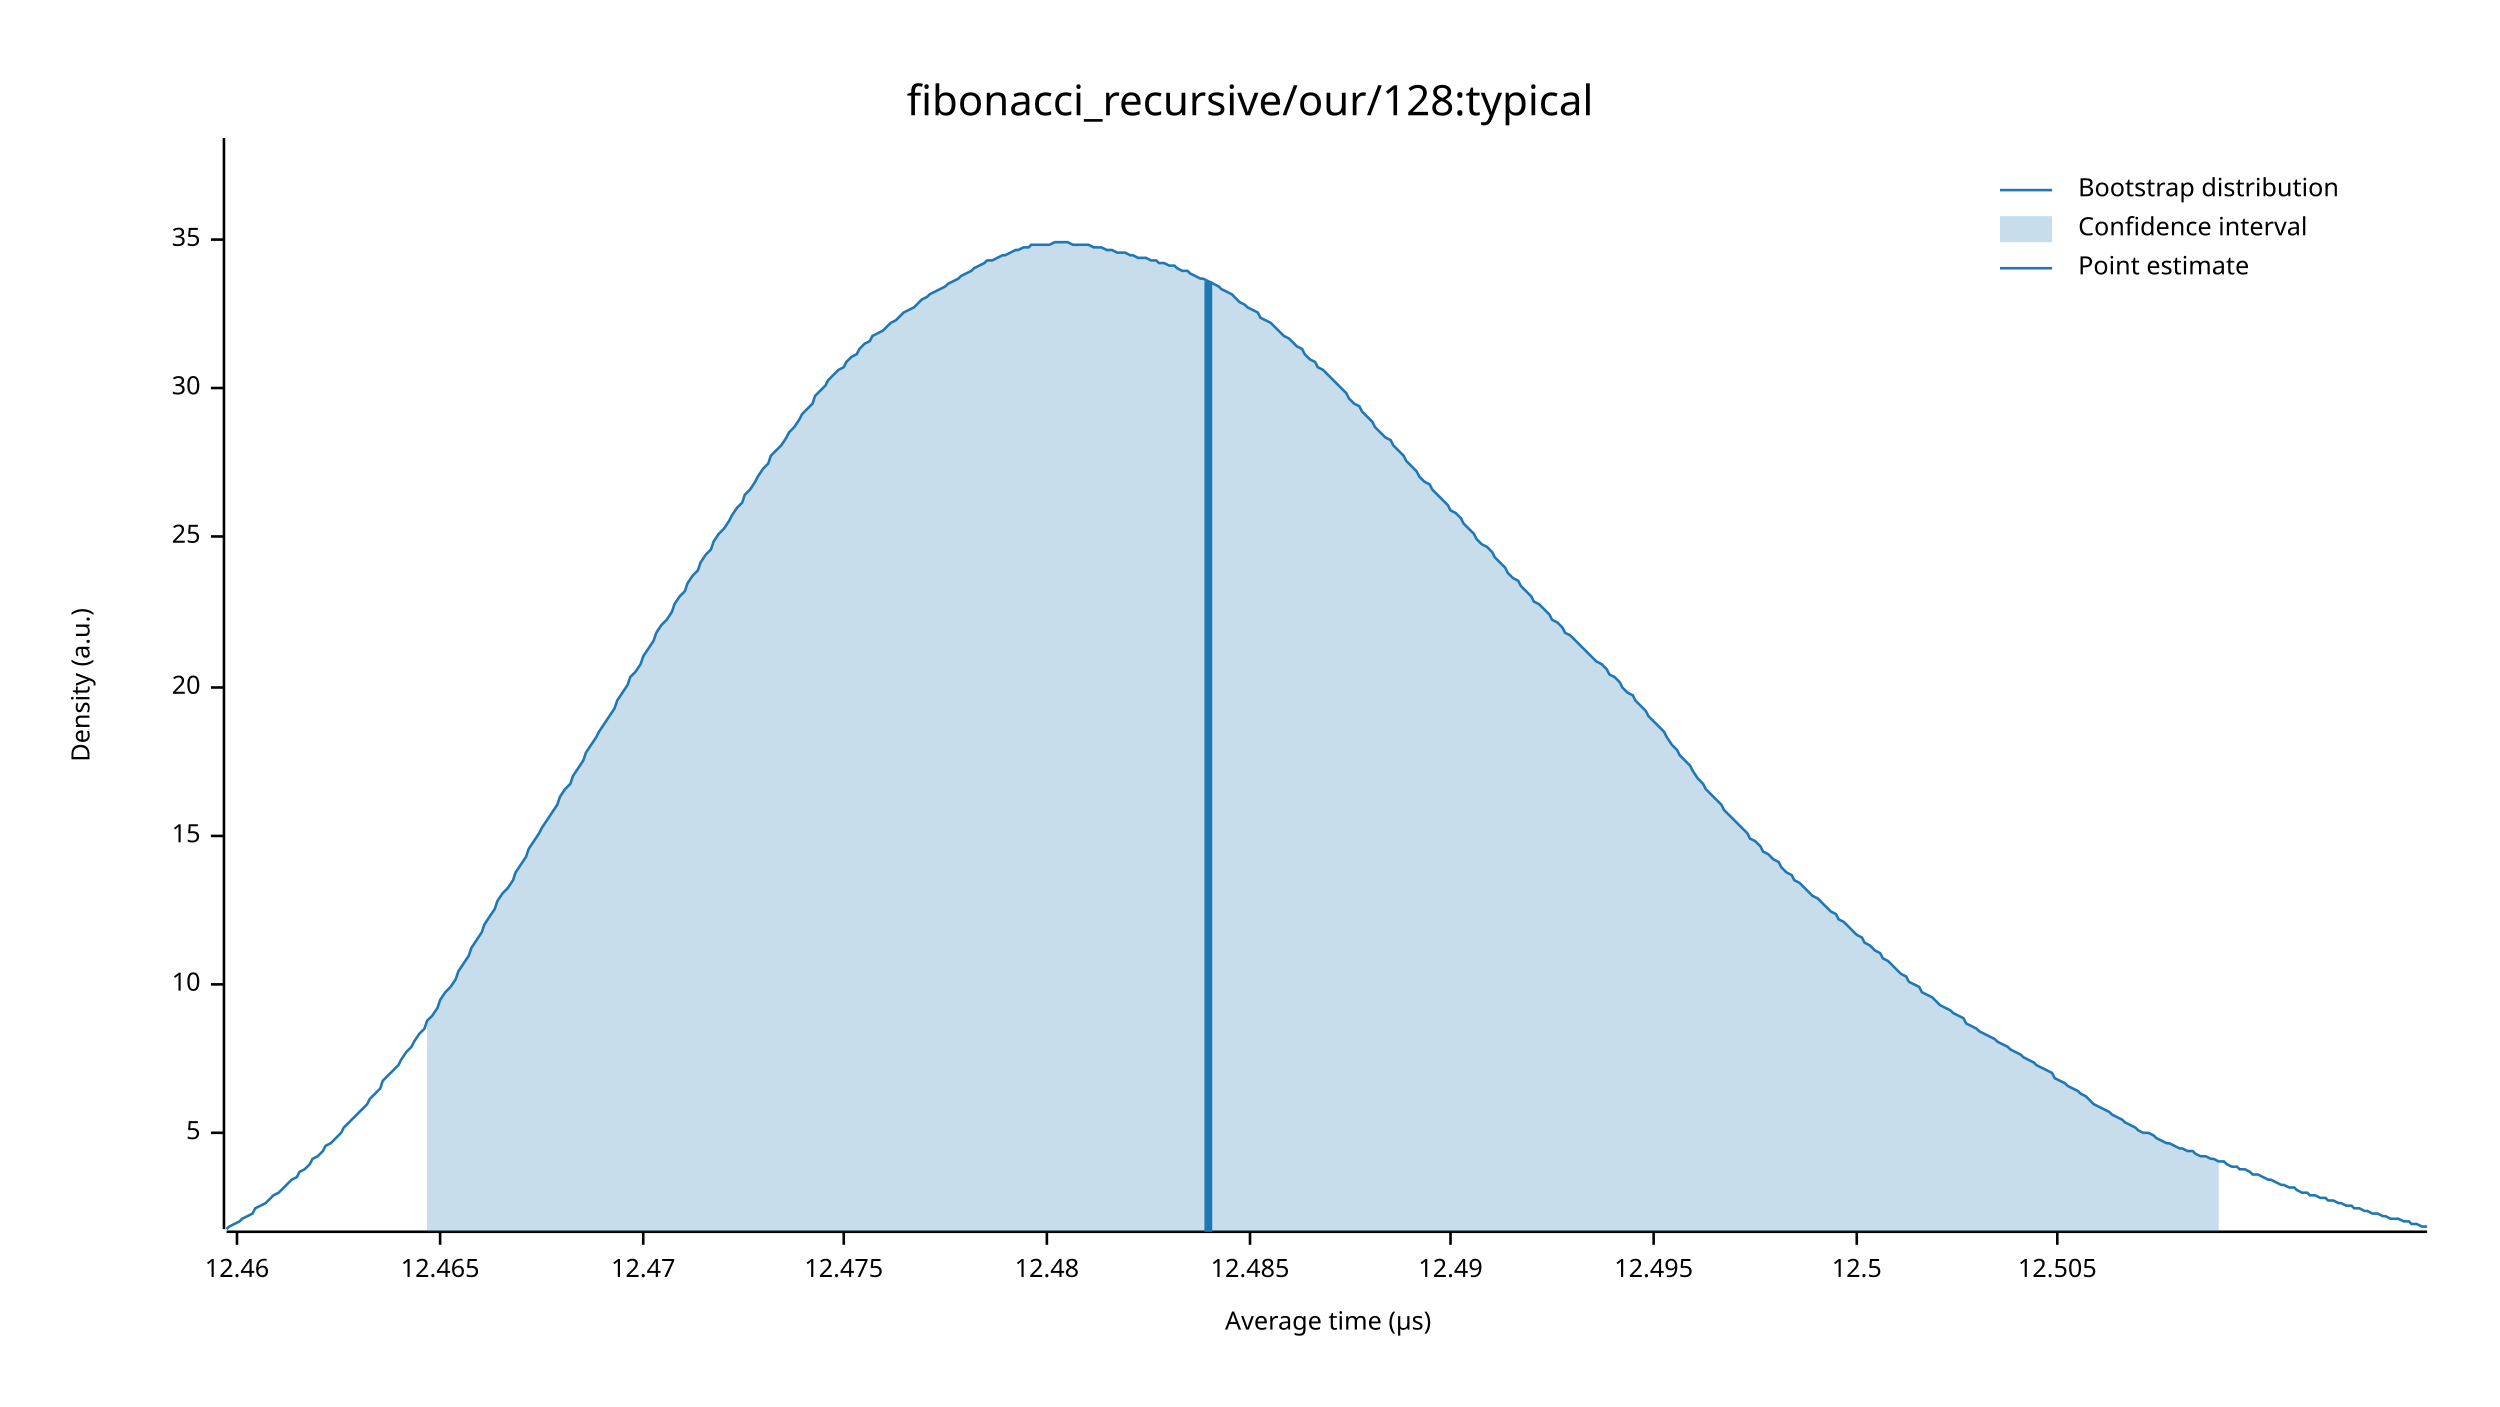
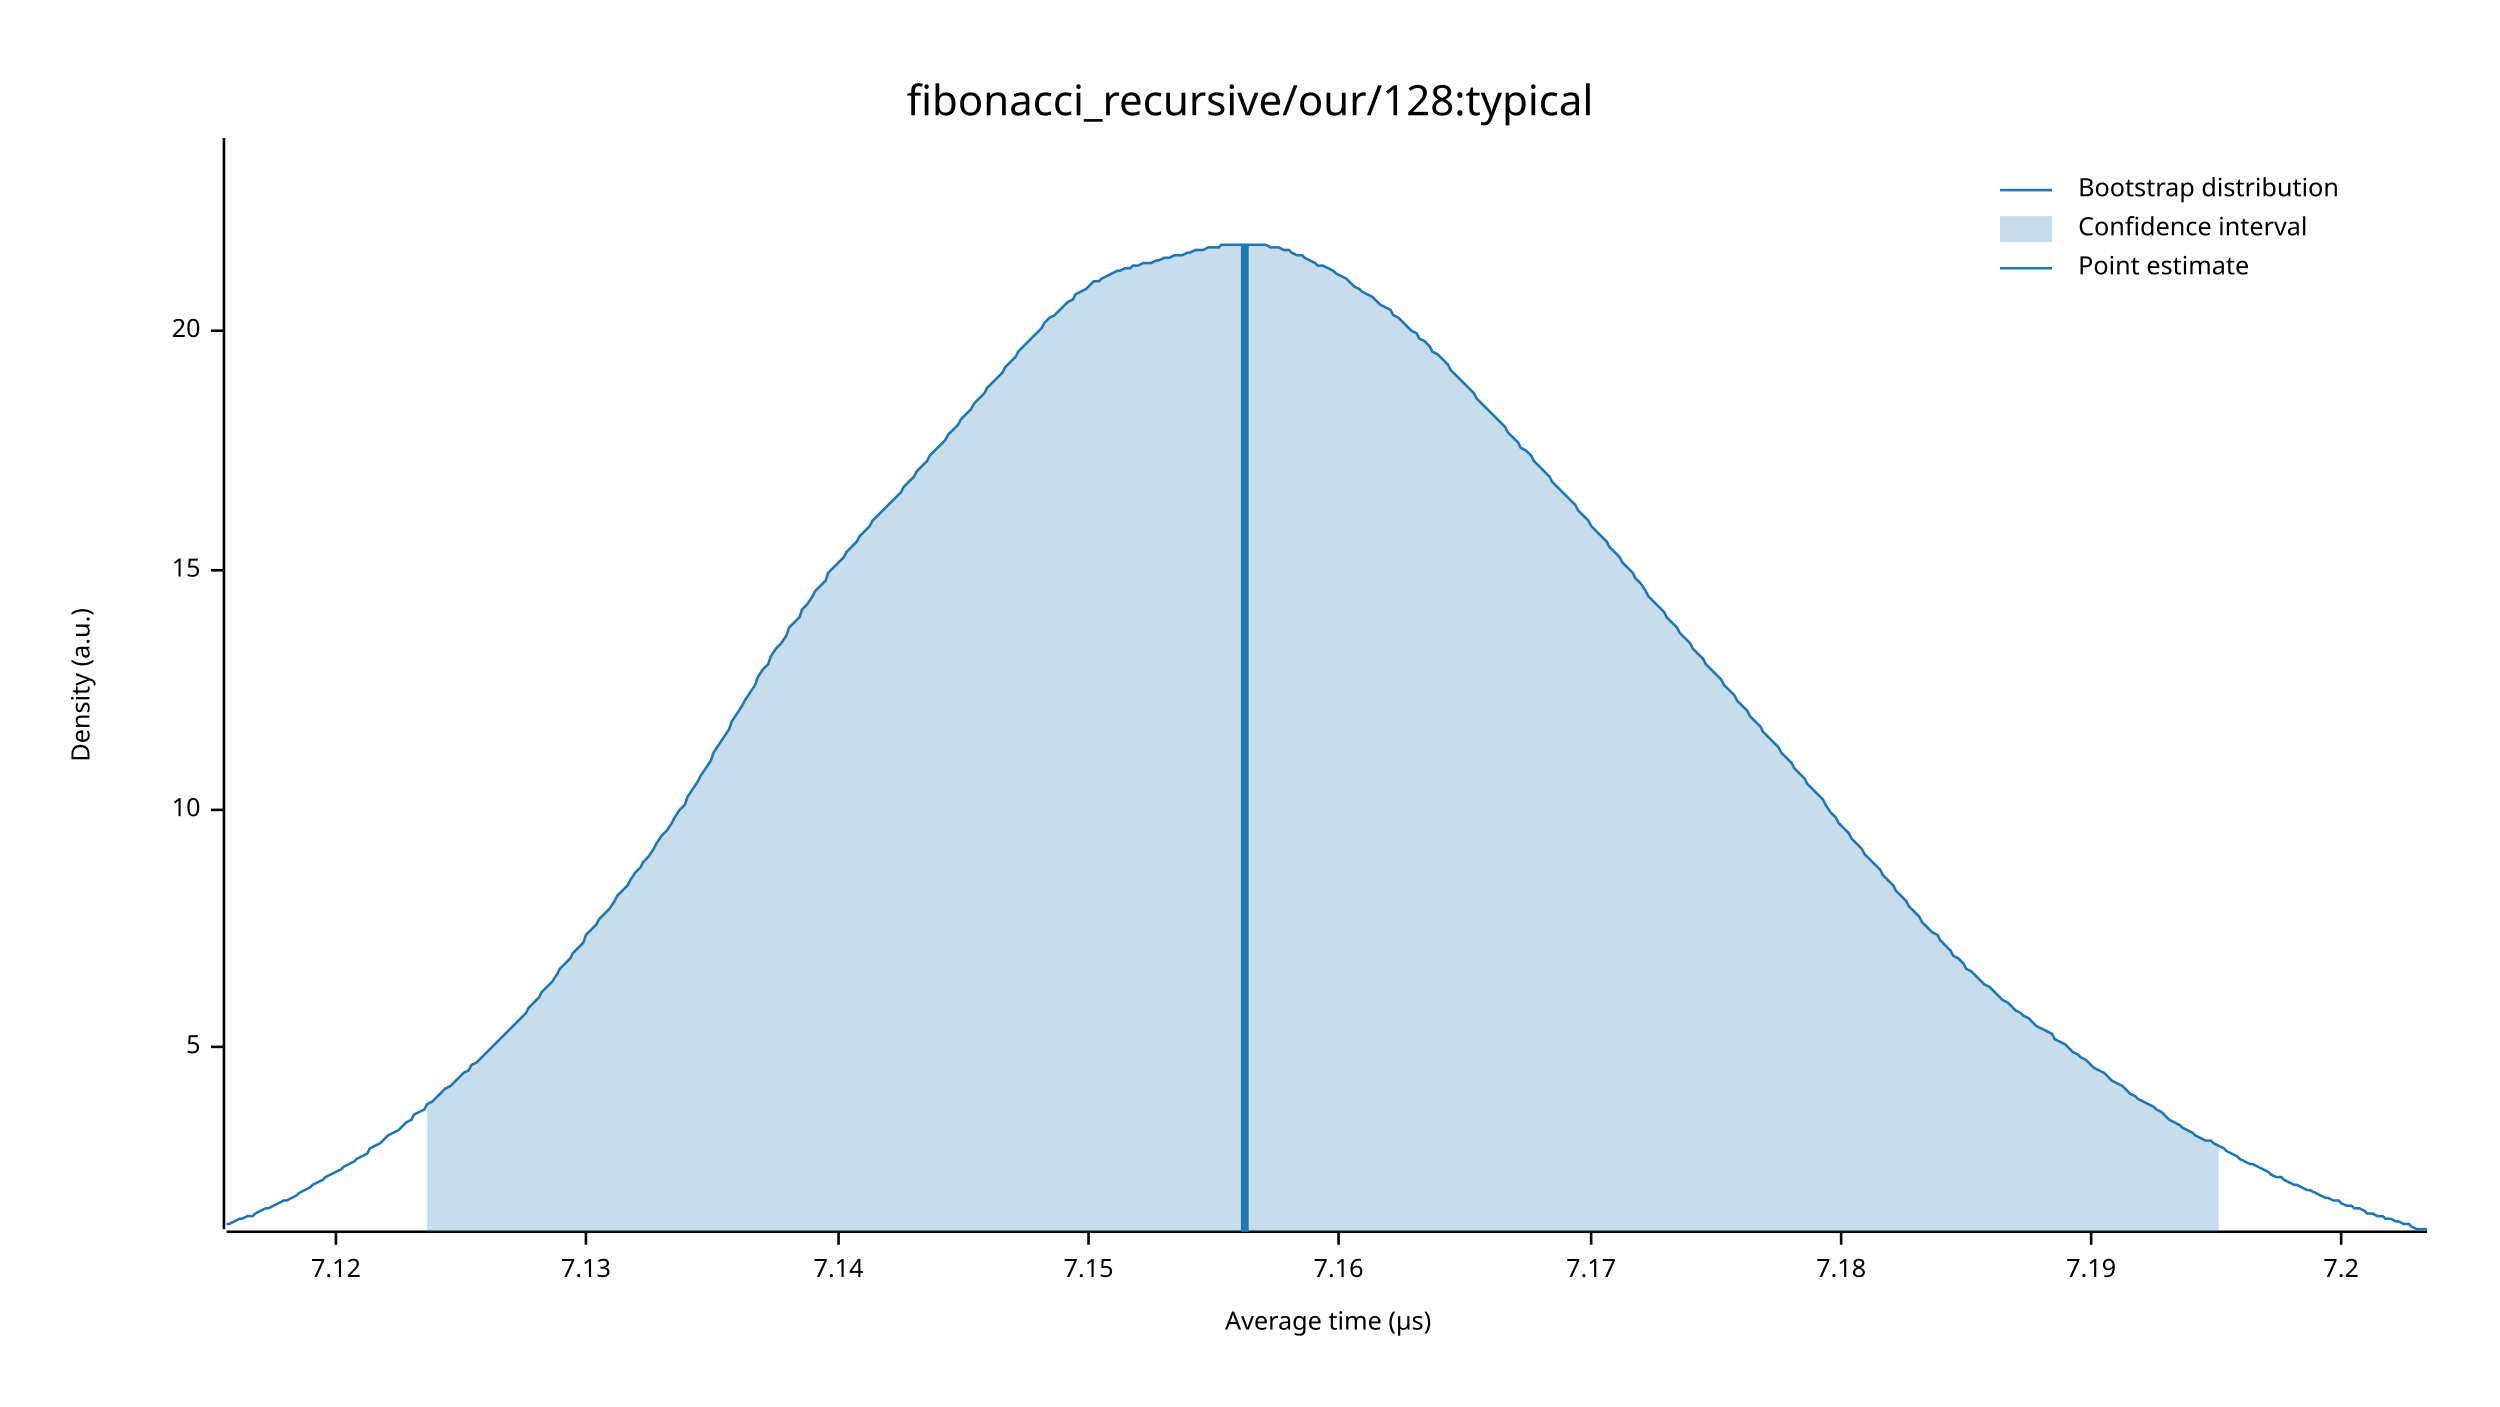
<svg xmlns="http://www.w3.org/2000/svg" width="960" height="540" viewBox="0 0 960 540">
  <text x="480" y="32" dy="0.76em" text-anchor="middle" font-family="sans-serif" font-size="16.129" opacity="1" fill="#000000">
fibonacci_recursive/our/128:typical
</text>
  <text x="27" y="263" dy="0.76em" text-anchor="middle" font-family="sans-serif" font-size="9.677" opacity="1" fill="#000000" transform="rotate(270, 27, 263)">
Density (a.u.)
</text>
  <text x="510" y="513" dy="-0.5ex" text-anchor="middle" font-family="sans-serif" font-size="9.677" opacity="1" fill="#000000">
Average time (µs)
</text>
  <polyline fill="none" opacity="1" stroke="#000000" stroke-width="1" points="86,53 86,472 " />
-   <text x="77" y="435" dy="0.5ex" text-anchor="end" font-family="sans-serif" font-size="9.677" opacity="1" fill="#000000">
+   <text x="77" y="402" dy="0.5ex" text-anchor="end" font-family="sans-serif" font-size="9.677" opacity="1" fill="#000000">
5
</text>
-   <polyline fill="none" opacity="1" stroke="#000000" stroke-width="1" points="81,435 86,435 " />
-   <text x="77" y="378" dy="0.5ex" text-anchor="end" font-family="sans-serif" font-size="9.677" opacity="1" fill="#000000">
+   <polyline fill="none" opacity="1" stroke="#000000" stroke-width="1" points="81,402 86,402 " />
+   <text x="77" y="311" dy="0.5ex" text-anchor="end" font-family="sans-serif" font-size="9.677" opacity="1" fill="#000000">
10
</text>
-   <polyline fill="none" opacity="1" stroke="#000000" stroke-width="1" points="81,378 86,378 " />
-   <text x="77" y="321" dy="0.5ex" text-anchor="end" font-family="sans-serif" font-size="9.677" opacity="1" fill="#000000">
+   <polyline fill="none" opacity="1" stroke="#000000" stroke-width="1" points="81,311 86,311 " />
+   <text x="77" y="219" dy="0.5ex" text-anchor="end" font-family="sans-serif" font-size="9.677" opacity="1" fill="#000000">
15
</text>
-   <polyline fill="none" opacity="1" stroke="#000000" stroke-width="1" points="81,321 86,321 " />
-   <text x="77" y="264" dy="0.5ex" text-anchor="end" font-family="sans-serif" font-size="9.677" opacity="1" fill="#000000">
+   <polyline fill="none" opacity="1" stroke="#000000" stroke-width="1" points="81,219 86,219 " />
+   <text x="77" y="127" dy="0.5ex" text-anchor="end" font-family="sans-serif" font-size="9.677" opacity="1" fill="#000000">
20
</text>
-   <polyline fill="none" opacity="1" stroke="#000000" stroke-width="1" points="81,264 86,264 " />
-   <text x="77" y="206" dy="0.5ex" text-anchor="end" font-family="sans-serif" font-size="9.677" opacity="1" fill="#000000">
- 25
+   <polyline fill="none" opacity="1" stroke="#000000" stroke-width="1" points="81,127 86,127 " />
+   <polyline fill="none" opacity="1" stroke="#000000" stroke-width="1" points="87,473 932,473 " />
+   <text x="129" y="483" dy="0.76em" text-anchor="middle" font-family="sans-serif" font-size="9.677" opacity="1" fill="#000000">
+ 7.12
</text>
-   <polyline fill="none" opacity="1" stroke="#000000" stroke-width="1" points="81,206 86,206 " />
-   <text x="77" y="149" dy="0.5ex" text-anchor="end" font-family="sans-serif" font-size="9.677" opacity="1" fill="#000000">
- 30
+   <polyline fill="none" opacity="1" stroke="#000000" stroke-width="1" points="129,473 129,478 " />
+   <text x="225" y="483" dy="0.76em" text-anchor="middle" font-family="sans-serif" font-size="9.677" opacity="1" fill="#000000">
+ 7.13
</text>
-   <polyline fill="none" opacity="1" stroke="#000000" stroke-width="1" points="81,149 86,149 " />
-   <text x="77" y="92" dy="0.5ex" text-anchor="end" font-family="sans-serif" font-size="9.677" opacity="1" fill="#000000">
- 35
+   <polyline fill="none" opacity="1" stroke="#000000" stroke-width="1" points="225,473 225,478 " />
+   <text x="322" y="483" dy="0.76em" text-anchor="middle" font-family="sans-serif" font-size="9.677" opacity="1" fill="#000000">
+ 7.14
</text>
-   <polyline fill="none" opacity="1" stroke="#000000" stroke-width="1" points="81,92 86,92 " />
-   <polyline fill="none" opacity="1" stroke="#000000" stroke-width="1" points="87,473 932,473 " />
-   <text x="91" y="483" dy="0.76em" text-anchor="middle" font-family="sans-serif" font-size="9.677" opacity="1" fill="#000000">
- 12.46
+   <polyline fill="none" opacity="1" stroke="#000000" stroke-width="1" points="322,473 322,478 " />
+   <text x="418" y="483" dy="0.76em" text-anchor="middle" font-family="sans-serif" font-size="9.677" opacity="1" fill="#000000">
+ 7.15
</text>
-   <polyline fill="none" opacity="1" stroke="#000000" stroke-width="1" points="91,473 91,478 " />
-   <text x="169" y="483" dy="0.76em" text-anchor="middle" font-family="sans-serif" font-size="9.677" opacity="1" fill="#000000">
- 12.465
+   <polyline fill="none" opacity="1" stroke="#000000" stroke-width="1" points="418,473 418,478 " />
+   <text x="514" y="483" dy="0.76em" text-anchor="middle" font-family="sans-serif" font-size="9.677" opacity="1" fill="#000000">
+ 7.16
</text>
-   <polyline fill="none" opacity="1" stroke="#000000" stroke-width="1" points="169,473 169,478 " />
-   <text x="247" y="483" dy="0.76em" text-anchor="middle" font-family="sans-serif" font-size="9.677" opacity="1" fill="#000000">
- 12.47
+   <polyline fill="none" opacity="1" stroke="#000000" stroke-width="1" points="514,473 514,478 " />
+   <text x="611" y="483" dy="0.76em" text-anchor="middle" font-family="sans-serif" font-size="9.677" opacity="1" fill="#000000">
+ 7.17
</text>
-   <polyline fill="none" opacity="1" stroke="#000000" stroke-width="1" points="247,473 247,478 " />
-   <text x="324" y="483" dy="0.76em" text-anchor="middle" font-family="sans-serif" font-size="9.677" opacity="1" fill="#000000">
- 12.475
+   <polyline fill="none" opacity="1" stroke="#000000" stroke-width="1" points="611,473 611,478 " />
+   <text x="707" y="483" dy="0.76em" text-anchor="middle" font-family="sans-serif" font-size="9.677" opacity="1" fill="#000000">
+ 7.18
</text>
-   <polyline fill="none" opacity="1" stroke="#000000" stroke-width="1" points="324,473 324,478 " />
-   <text x="402" y="483" dy="0.76em" text-anchor="middle" font-family="sans-serif" font-size="9.677" opacity="1" fill="#000000">
- 12.48
+   <polyline fill="none" opacity="1" stroke="#000000" stroke-width="1" points="707,473 707,478 " />
+   <text x="803" y="483" dy="0.76em" text-anchor="middle" font-family="sans-serif" font-size="9.677" opacity="1" fill="#000000">
+ 7.19
</text>
-   <polyline fill="none" opacity="1" stroke="#000000" stroke-width="1" points="402,473 402,478 " />
-   <text x="480" y="483" dy="0.76em" text-anchor="middle" font-family="sans-serif" font-size="9.677" opacity="1" fill="#000000">
- 12.485
+   <polyline fill="none" opacity="1" stroke="#000000" stroke-width="1" points="803,473 803,478 " />
+   <text x="899" y="483" dy="0.76em" text-anchor="middle" font-family="sans-serif" font-size="9.677" opacity="1" fill="#000000">
+ 7.2
</text>
-   <polyline fill="none" opacity="1" stroke="#000000" stroke-width="1" points="480,473 480,478 " />
-   <text x="557" y="483" dy="0.76em" text-anchor="middle" font-family="sans-serif" font-size="9.677" opacity="1" fill="#000000">
- 12.49
- </text>
-   <polyline fill="none" opacity="1" stroke="#000000" stroke-width="1" points="557,473 557,478 " />
-   <text x="635" y="483" dy="0.76em" text-anchor="middle" font-family="sans-serif" font-size="9.677" opacity="1" fill="#000000">
- 12.495
- </text>
-   <polyline fill="none" opacity="1" stroke="#000000" stroke-width="1" points="635,473 635,478 " />
-   <text x="713" y="483" dy="0.76em" text-anchor="middle" font-family="sans-serif" font-size="9.677" opacity="1" fill="#000000">
- 12.5
- </text>
-   <polyline fill="none" opacity="1" stroke="#000000" stroke-width="1" points="713,473 713,478 " />
-   <text x="790" y="483" dy="0.76em" text-anchor="middle" font-family="sans-serif" font-size="9.677" opacity="1" fill="#000000">
- 12.505
- </text>
-   <polyline fill="none" opacity="1" stroke="#000000" stroke-width="1" points="790,473 790,478 " />
-   <polyline fill="none" opacity="1" stroke="#1F78B4" stroke-width="1" points="87,472 88,471 90,470 92,469 93,468 95,467 97,466 98,464 100,463 102,462 103,461 105,459 107,458 109,456 110,455 112,453 114,452 115,450 117,449 119,447 120,445 122,444 124,442 125,440 127,439 129,437 131,435 132,433 134,431 136,429 137,428 139,426 141,424 142,422 144,420 146,418 147,415 149,413 151,411 153,409 154,407 156,404 158,402 159,400 161,397 163,395 164,392 166,390 168,387 169,384 171,381 173,379 175,376 176,373 178,370 180,367 181,364 183,361 185,358 186,355 188,352 190,349 191,346 193,343 195,341 197,338 198,335 200,332 202,329 203,326 205,323 207,320 208,318 210,315 212,312 214,309 215,306 217,303 219,301 220,298 222,295 224,292 225,289 227,286 229,283 230,281 232,278 234,275 236,272 237,269 239,266 241,263 242,260 244,258 246,255 247,252 249,249 251,246 252,243 254,240 256,238 258,235 259,232 261,229 263,227 264,224 266,221 268,219 269,216 271,213 273,211 274,208 276,205 278,203 280,200 281,198 283,195 285,193 286,190 288,188 290,185 291,183 293,180 295,178 296,175 298,173 300,171 302,168 303,166 305,164 307,161 308,159 310,157 312,155 313,152 315,150 317,148 318,146 320,144 322,142 324,141 325,139 327,137 329,136 330,134 332,132 334,131 335,129 337,128 339,127 341,125 342,124 344,123 346,121 347,120 349,119 351,118 352,117 354,115 356,114 357,113 359,112 361,111 363,110 364,109 366,108 368,107 369,106 371,105 373,104 374,103 376,102 378,101 379,100 381,100 383,99 385,98 386,98 388,97 390,96 391,96 393,95 395,95 396,94 398,94 400,94 401,94 403,94 405,93 407,93 408,93 410,93 412,94 413,94 415,94 417,94 418,94 420,95 422,95 423,95 425,96 427,96 429,97 430,97 432,97 434,98 435,98 437,99 439,99 440,99 442,100 444,100 445,101 447,101 449,102 451,102 452,103 454,104 456,104 457,105 459,106 461,107 462,107 464,108 466,109 468,110 469,111 471,112 473,113 474,114 476,116 478,117 479,118 481,119 483,120 484,122 486,123 488,124 490,126 491,127 493,129 495,130 496,131 498,133 500,134 501,136 503,138 505,139 506,141 508,142 510,144 512,146 513,147 515,149 517,151 518,153 520,155 522,156 523,158 525,160 527,162 528,164 530,166 532,168 534,169 535,171 537,173 539,175 540,177 542,179 544,181 545,183 547,185 549,186 550,188 552,190 554,192 556,194 557,196 559,197 561,199 562,201 564,203 566,205 567,207 569,209 571,210 573,212 574,214 576,216 578,218 579,220 581,222 583,223 584,225 586,227 588,229 589,231 591,232 593,234 595,236 596,238 598,239 600,241 601,243 603,244 605,246 606,247 608,249 610,251 611,252 613,254 615,255 617,257 618,259 620,260 622,262 623,264 625,266 627,267 628,269 630,271 632,273 633,275 635,277 637,279 639,281 640,283 642,286 644,288 645,290 647,292 649,294 650,296 652,299 654,301 655,303 657,305 659,307 661,309 662,311 664,313 666,315 667,316 669,318 671,320 672,322 674,323 676,325 677,327 679,328 681,330 683,331 684,333 686,335 688,336 689,338 691,339 693,341 694,342 696,344 698,345 700,347 701,348 703,350 705,351 706,353 708,354 710,356 711,357 713,359 715,360 716,362 718,363 720,365 722,366 723,368 725,369 727,371 728,372 730,374 732,375 733,377 735,378 737,379 738,381 740,382 742,383 744,385 745,386 747,387 749,388 750,389 752,390 754,391 755,393 757,394 759,395 760,396 762,397 764,398 766,399 767,400 769,401 771,402 772,403 774,404 776,405 777,406 779,407 781,408 782,409 784,410 786,411 788,412 789,414 791,415 793,416 794,417 796,418 798,419 799,420 801,421 803,423 804,424 806,425 808,426 810,427 811,428 813,429 815,430 816,431 818,432 820,433 821,434 823,435 825,435 827,436 828,437 830,438 832,439 833,439 835,440 837,441 838,441 840,442 842,442 843,443 845,444 847,444 849,445 850,445 852,446 854,446 855,447 857,448 859,448 860,449 862,449 864,450 865,451 867,451 869,452 871,453 872,453 874,454 876,455 877,455 879,456 881,456 882,457 884,458 886,458 887,459 889,459 891,460 893,460 894,461 896,461 898,462 899,462 901,463 903,463 904,464 906,464 908,465 909,465 911,466 913,466 915,467 916,467 918,468 920,468 921,468 923,469 925,469 926,470 928,470 930,471 932,471 " />
-   <polygon opacity="0.25" fill="#1F78B4" points="164,392 166,390 168,387 169,384 171,381 173,379 175,376 176,373 178,370 180,367 181,364 183,361 185,358 186,355 188,352 190,349 191,346 193,343 195,341 197,338 198,335 200,332 202,329 203,326 205,323 207,320 208,318 210,315 212,312 214,309 215,306 217,303 219,301 220,298 222,295 224,292 225,289 227,286 229,283 230,281 232,278 234,275 236,272 237,269 239,266 241,263 242,260 244,258 246,255 247,252 249,249 251,246 252,243 254,240 256,238 258,235 259,232 261,229 263,227 264,224 266,221 268,219 269,216 271,213 273,211 274,208 276,205 278,203 280,200 281,198 283,195 285,193 286,190 288,188 290,185 291,183 293,180 295,178 296,175 298,173 300,171 302,168 303,166 305,164 307,161 308,159 310,157 312,155 313,152 315,150 317,148 318,146 320,144 322,142 324,141 325,139 327,137 329,136 330,134 332,132 334,131 335,129 337,128 339,127 341,125 342,124 344,123 346,121 347,120 349,119 351,118 352,117 354,115 356,114 357,113 359,112 361,111 363,110 364,109 366,108 368,107 369,106 371,105 373,104 374,103 376,102 378,101 379,100 381,100 383,99 385,98 386,98 388,97 390,96 391,96 393,95 395,95 396,94 398,94 400,94 401,94 403,94 405,93 407,93 408,93 410,93 412,94 413,94 415,94 417,94 418,94 420,95 422,95 423,95 425,96 427,96 429,97 430,97 432,97 434,98 435,98 437,99 439,99 440,99 442,100 444,100 445,101 447,101 449,102 451,102 452,103 454,104 456,104 457,105 459,106 461,107 462,107 464,108 466,109 468,110 469,111 471,112 473,113 474,114 476,116 478,117 479,118 481,119 483,120 484,122 486,123 488,124 490,126 491,127 493,129 495,130 496,131 498,133 500,134 501,136 503,138 505,139 506,141 508,142 510,144 512,146 513,147 515,149 517,151 518,153 520,155 522,156 523,158 525,160 527,162 528,164 530,166 532,168 534,169 535,171 537,173 539,175 540,177 542,179 544,181 545,183 547,185 549,186 550,188 552,190 554,192 556,194 557,196 559,197 561,199 562,201 564,203 566,205 567,207 569,209 571,210 573,212 574,214 576,216 578,218 579,220 581,222 583,223 584,225 586,227 588,229 589,231 591,232 593,234 595,236 596,238 598,239 600,241 601,243 603,244 605,246 606,247 608,249 610,251 611,252 613,254 615,255 617,257 618,259 620,260 622,262 623,264 625,266 627,267 628,269 630,271 632,273 633,275 635,277 637,279 639,281 640,283 642,286 644,288 645,290 647,292 649,294 650,296 652,299 654,301 655,303 657,305 659,307 661,309 662,311 664,313 666,315 667,316 669,318 671,320 672,322 674,323 676,325 677,327 679,328 681,330 683,331 684,333 686,335 688,336 689,338 691,339 693,341 694,342 696,344 698,345 700,347 701,348 703,350 705,351 706,353 708,354 710,356 711,357 713,359 715,360 716,362 718,363 720,365 722,366 723,368 725,369 727,371 728,372 730,374 732,375 733,377 735,378 737,379 738,381 740,382 742,383 744,385 745,386 747,387 749,388 750,389 752,390 754,391 755,393 757,394 759,395 760,396 762,397 764,398 766,399 767,400 769,401 771,402 772,403 774,404 776,405 777,406 779,407 781,408 782,409 784,410 786,411 788,412 789,414 791,415 793,416 794,417 796,418 798,419 799,420 801,421 803,423 804,424 806,425 808,426 810,427 811,428 813,429 815,430 816,431 818,432 820,433 821,434 823,435 825,435 827,436 828,437 830,438 832,439 833,439 835,440 837,441 838,441 840,442 842,442 843,443 845,444 847,444 849,445 850,445 852,446 852,473 164,473 " />
-   <polyline fill="none" opacity="1" stroke="#1F78B4" stroke-width="3" points="464,473 464,108 " />
+   <polyline fill="none" opacity="1" stroke="#000000" stroke-width="1" points="899,473 899,478 " />
+   <polyline fill="none" opacity="1" stroke="#1F78B4" stroke-width="1" points="87,470 88,470 90,469 92,468 93,468 95,467 97,467 98,466 100,465 102,464 103,464 105,463 107,462 109,461 110,461 112,460 114,459 115,458 117,457 119,456 120,455 122,454 124,453 125,452 127,451 129,450 131,449 132,448 134,447 136,446 137,445 139,444 141,443 142,441 144,440 146,439 147,438 149,436 151,435 153,434 154,433 156,431 158,430 159,428 161,427 163,426 164,424 166,423 168,421 169,420 171,418 173,417 175,415 176,414 178,412 180,411 181,409 183,408 185,406 186,405 188,403 190,401 191,400 193,398 195,396 197,394 198,393 200,391 202,389 203,387 205,385 207,383 208,381 210,379 212,377 214,374 215,372 217,370 219,368 220,366 222,364 224,362 225,359 227,357 229,355 230,353 232,351 234,349 236,346 237,344 239,342 241,340 242,338 244,335 246,333 247,331 249,329 251,326 252,324 254,321 256,319 258,316 259,314 261,311 263,309 264,306 266,303 268,300 269,298 271,295 273,292 274,289 276,286 278,283 280,280 281,277 283,274 285,271 286,269 288,266 290,263 291,260 293,257 295,255 296,252 298,249 300,247 302,244 303,241 305,239 307,237 308,234 310,232 312,229 313,227 315,225 317,223 318,220 320,218 322,216 324,214 325,212 327,210 329,208 330,206 332,204 334,202 335,200 337,198 339,196 341,194 342,193 344,191 346,189 347,187 349,185 351,183 352,181 354,179 356,177 357,175 359,173 361,171 363,169 364,167 366,165 368,163 369,161 371,159 373,157 374,155 376,153 378,151 379,149 381,147 383,145 385,143 386,141 388,139 390,137 391,135 393,133 395,131 396,130 398,128 400,126 401,124 403,122 405,121 407,119 408,118 410,116 412,115 413,113 415,112 417,111 418,110 420,108 422,108 423,107 425,106 427,105 429,104 430,104 432,103 434,103 435,102 437,102 439,101 440,101 442,101 444,100 445,100 447,99 449,99 451,98 452,98 454,98 456,97 457,97 459,96 461,96 462,96 464,95 466,95 468,95 469,94 471,94 473,94 474,94 476,94 478,94 479,94 481,94 483,94 484,94 486,94 488,95 490,95 491,95 493,96 495,96 496,97 498,98 500,98 501,99 503,100 505,101 506,102 508,102 510,103 512,104 513,105 515,106 517,107 518,108 520,110 522,111 523,112 525,113 527,114 528,115 530,117 532,118 534,119 535,121 537,122 539,124 540,125 542,127 544,128 545,130 547,131 549,133 550,135 552,136 554,138 556,140 557,142 559,144 561,146 562,147 564,149 566,151 567,153 569,155 571,157 573,159 574,160 576,162 578,164 579,166 581,168 583,170 584,172 586,173 588,175 589,177 591,179 593,181 595,183 596,185 598,187 600,189 601,190 603,192 605,194 606,196 608,198 610,200 611,202 613,204 615,206 617,208 618,210 620,212 622,214 623,216 625,218 627,220 628,222 630,224 632,227 633,229 635,231 637,233 639,235 640,237 642,239 644,241 645,243 647,245 649,247 650,249 652,251 654,253 655,255 657,257 659,259 661,261 662,263 664,265 666,267 667,269 669,271 671,273 672,275 674,277 676,279 677,281 679,283 681,285 683,287 684,289 686,291 688,293 689,295 691,297 693,299 694,301 696,303 698,305 700,307 701,309 703,312 705,314 706,316 708,318 710,320 711,322 713,324 715,326 716,328 718,330 720,332 722,334 723,336 725,338 727,340 728,342 730,344 732,346 733,348 735,350 737,352 738,354 740,356 742,358 744,359 745,361 747,363 749,365 750,367 752,368 754,370 755,372 757,373 759,375 760,376 762,378 764,379 766,381 767,382 769,384 771,385 772,386 774,388 776,389 777,390 779,391 781,393 782,394 784,395 786,396 788,397 789,399 791,400 793,401 794,402 796,404 798,405 799,406 801,407 803,409 804,410 806,411 808,412 810,414 811,415 813,416 815,417 816,418 818,420 820,421 821,422 823,423 825,424 827,425 828,426 830,427 832,429 833,430 835,431 837,432 838,433 840,434 842,435 843,436 845,437 847,438 849,438 850,439 852,440 854,441 855,442 857,443 859,444 860,445 862,446 864,447 865,447 867,448 869,449 871,450 872,451 874,452 876,452 877,453 879,454 881,455 882,455 884,456 886,457 887,457 889,458 891,459 893,460 894,460 896,461 898,461 899,462 901,463 903,463 904,464 906,464 908,465 909,466 911,466 913,467 915,467 916,468 918,468 920,469 921,469 923,470 925,470 926,471 928,472 930,472 932,472 " />
+   <polygon opacity="0.25" fill="#1F78B4" points="164,424 166,423 168,421 169,420 171,418 173,417 175,415 176,414 178,412 180,411 181,409 183,408 185,406 186,405 188,403 190,401 191,400 193,398 195,396 197,394 198,393 200,391 202,389 203,387 205,385 207,383 208,381 210,379 212,377 214,374 215,372 217,370 219,368 220,366 222,364 224,362 225,359 227,357 229,355 230,353 232,351 234,349 236,346 237,344 239,342 241,340 242,338 244,335 246,333 247,331 249,329 251,326 252,324 254,321 256,319 258,316 259,314 261,311 263,309 264,306 266,303 268,300 269,298 271,295 273,292 274,289 276,286 278,283 280,280 281,277 283,274 285,271 286,269 288,266 290,263 291,260 293,257 295,255 296,252 298,249 300,247 302,244 303,241 305,239 307,237 308,234 310,232 312,229 313,227 315,225 317,223 318,220 320,218 322,216 324,214 325,212 327,210 329,208 330,206 332,204 334,202 335,200 337,198 339,196 341,194 342,193 344,191 346,189 347,187 349,185 351,183 352,181 354,179 356,177 357,175 359,173 361,171 363,169 364,167 366,165 368,163 369,161 371,159 373,157 374,155 376,153 378,151 379,149 381,147 383,145 385,143 386,141 388,139 390,137 391,135 393,133 395,131 396,130 398,128 400,126 401,124 403,122 405,121 407,119 408,118 410,116 412,115 413,113 415,112 417,111 418,110 420,108 422,108 423,107 425,106 427,105 429,104 430,104 432,103 434,103 435,102 437,102 439,101 440,101 442,101 444,100 445,100 447,99 449,99 451,98 452,98 454,98 456,97 457,97 459,96 461,96 462,96 464,95 466,95 468,95 469,94 471,94 473,94 474,94 476,94 478,94 479,94 481,94 483,94 484,94 486,94 488,95 490,95 491,95 493,96 495,96 496,97 498,98 500,98 501,99 503,100 505,101 506,102 508,102 510,103 512,104 513,105 515,106 517,107 518,108 520,110 522,111 523,112 525,113 527,114 528,115 530,117 532,118 534,119 535,121 537,122 539,124 540,125 542,127 544,128 545,130 547,131 549,133 550,135 552,136 554,138 556,140 557,142 559,144 561,146 562,147 564,149 566,151 567,153 569,155 571,157 573,159 574,160 576,162 578,164 579,166 581,168 583,170 584,172 586,173 588,175 589,177 591,179 593,181 595,183 596,185 598,187 600,189 601,190 603,192 605,194 606,196 608,198 610,200 611,202 613,204 615,206 617,208 618,210 620,212 622,214 623,216 625,218 627,220 628,222 630,224 632,227 633,229 635,231 637,233 639,235 640,237 642,239 644,241 645,243 647,245 649,247 650,249 652,251 654,253 655,255 657,257 659,259 661,261 662,263 664,265 666,267 667,269 669,271 671,273 672,275 674,277 676,279 677,281 679,283 681,285 683,287 684,289 686,291 688,293 689,295 691,297 693,299 694,301 696,303 698,305 700,307 701,309 703,312 705,314 706,316 708,318 710,320 711,322 713,324 715,326 716,328 718,330 720,332 722,334 723,336 725,338 727,340 728,342 730,344 732,346 733,348 735,350 737,352 738,354 740,356 742,358 744,359 745,361 747,363 749,365 750,367 752,368 754,370 755,372 757,373 759,375 760,376 762,378 764,379 766,381 767,382 769,384 771,385 772,386 774,388 776,389 777,390 779,391 781,393 782,394 784,395 786,396 788,397 789,399 791,400 793,401 794,402 796,404 798,405 799,406 801,407 803,409 804,410 806,411 808,412 810,414 811,415 813,416 815,417 816,418 818,420 820,421 821,422 823,423 825,424 827,425 828,426 830,427 832,429 833,430 835,431 837,432 838,433 840,434 842,435 843,436 845,437 847,438 849,438 850,439 852,440 852,473 164,473 " />
+   <polyline fill="none" opacity="1" stroke="#1F78B4" stroke-width="3" points="478,473 478,94 " />
  <text x="798" y="68" dy="0.76em" text-anchor="start" font-family="sans-serif" font-size="9.677" opacity="1" fill="#000000">
Bootstrap distribution
</text>
  <text x="798" y="83" dy="0.76em" text-anchor="start" font-family="sans-serif" font-size="9.677" opacity="1" fill="#000000">
Confidence interval
</text>
  <text x="798" y="98" dy="0.76em" text-anchor="start" font-family="sans-serif" font-size="9.677" opacity="1" fill="#000000">
Point estimate
</text>
  <polyline fill="none" opacity="1" stroke="#1F78B4" stroke-width="1" points="768,73 788,73 " />
  <rect x="768" y="83" width="20" height="10" opacity="0.25" fill="#1F78B4" stroke="none" />
  <polyline fill="none" opacity="1" stroke="#1F78B4" stroke-width="1" points="768,103 788,103 " />
</svg>
